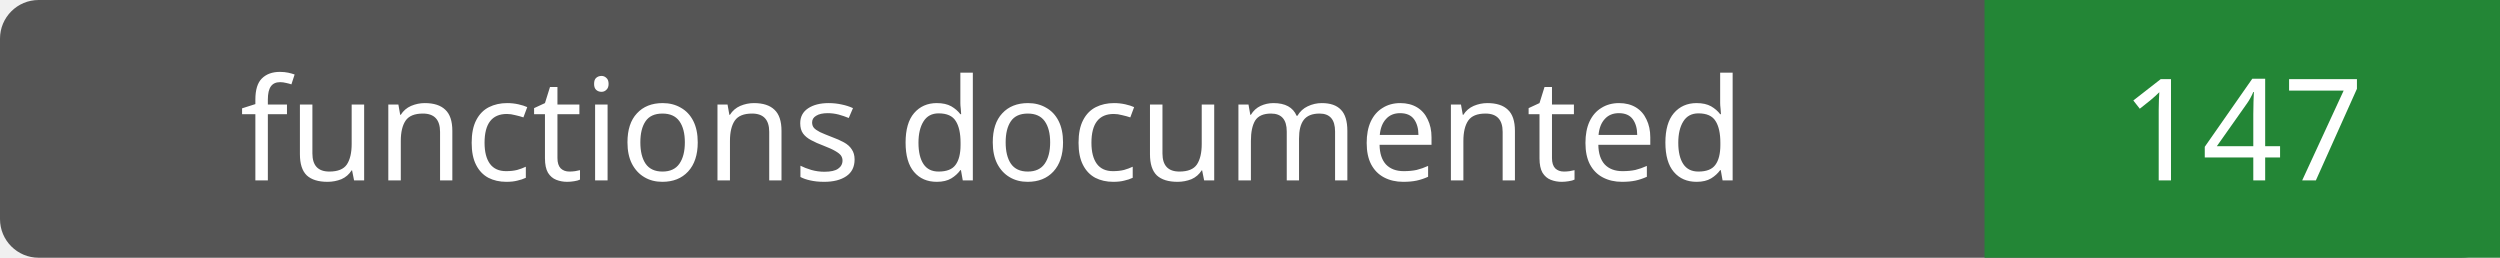
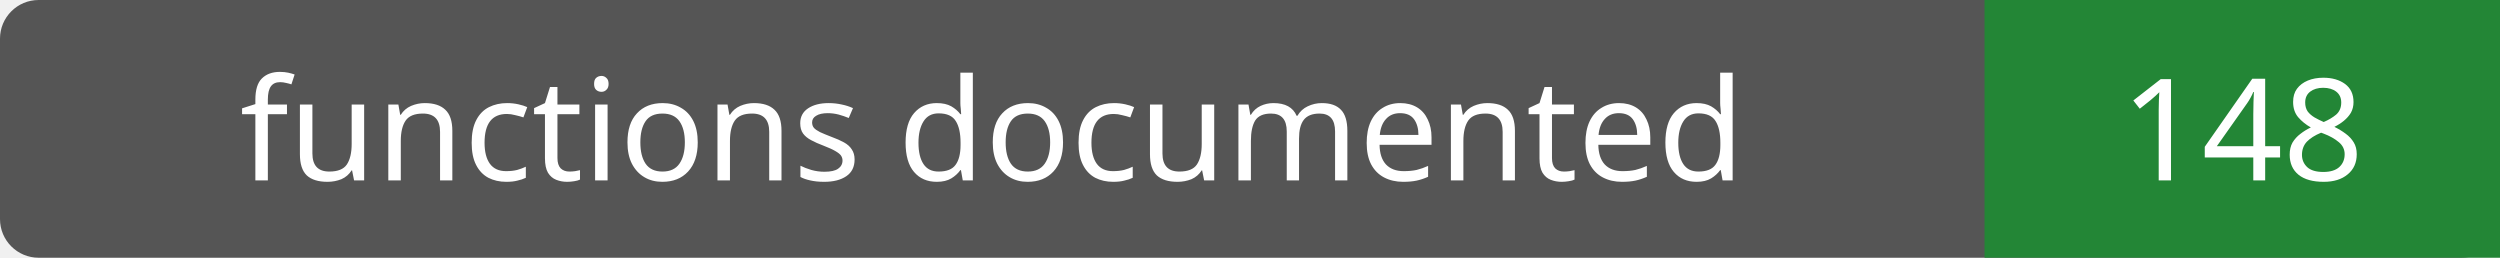
- <svg xmlns="http://www.w3.org/2000/svg" width="194" height="20" role="img" aria-label="functions documented: 147">
+ <svg xmlns="http://www.w3.org/2000/svg" width="194" height="20" role="img" aria-label="functions documented: 148">
  <rect width="194" height="20" rx="3" fill="#555" />
  <path fill="#238636" d="M154 0h40v20H154z" />
  <g fill="#fff" text-anchor="middle" font-family="Verdana,sans-serif" font-size="11">
    <text x="77.0" y="14">functions documented</text>
-     <text x="174.0" y="14">147</text>
+     <text x="174.0" y="14">148</text>
  </g>
</svg>
